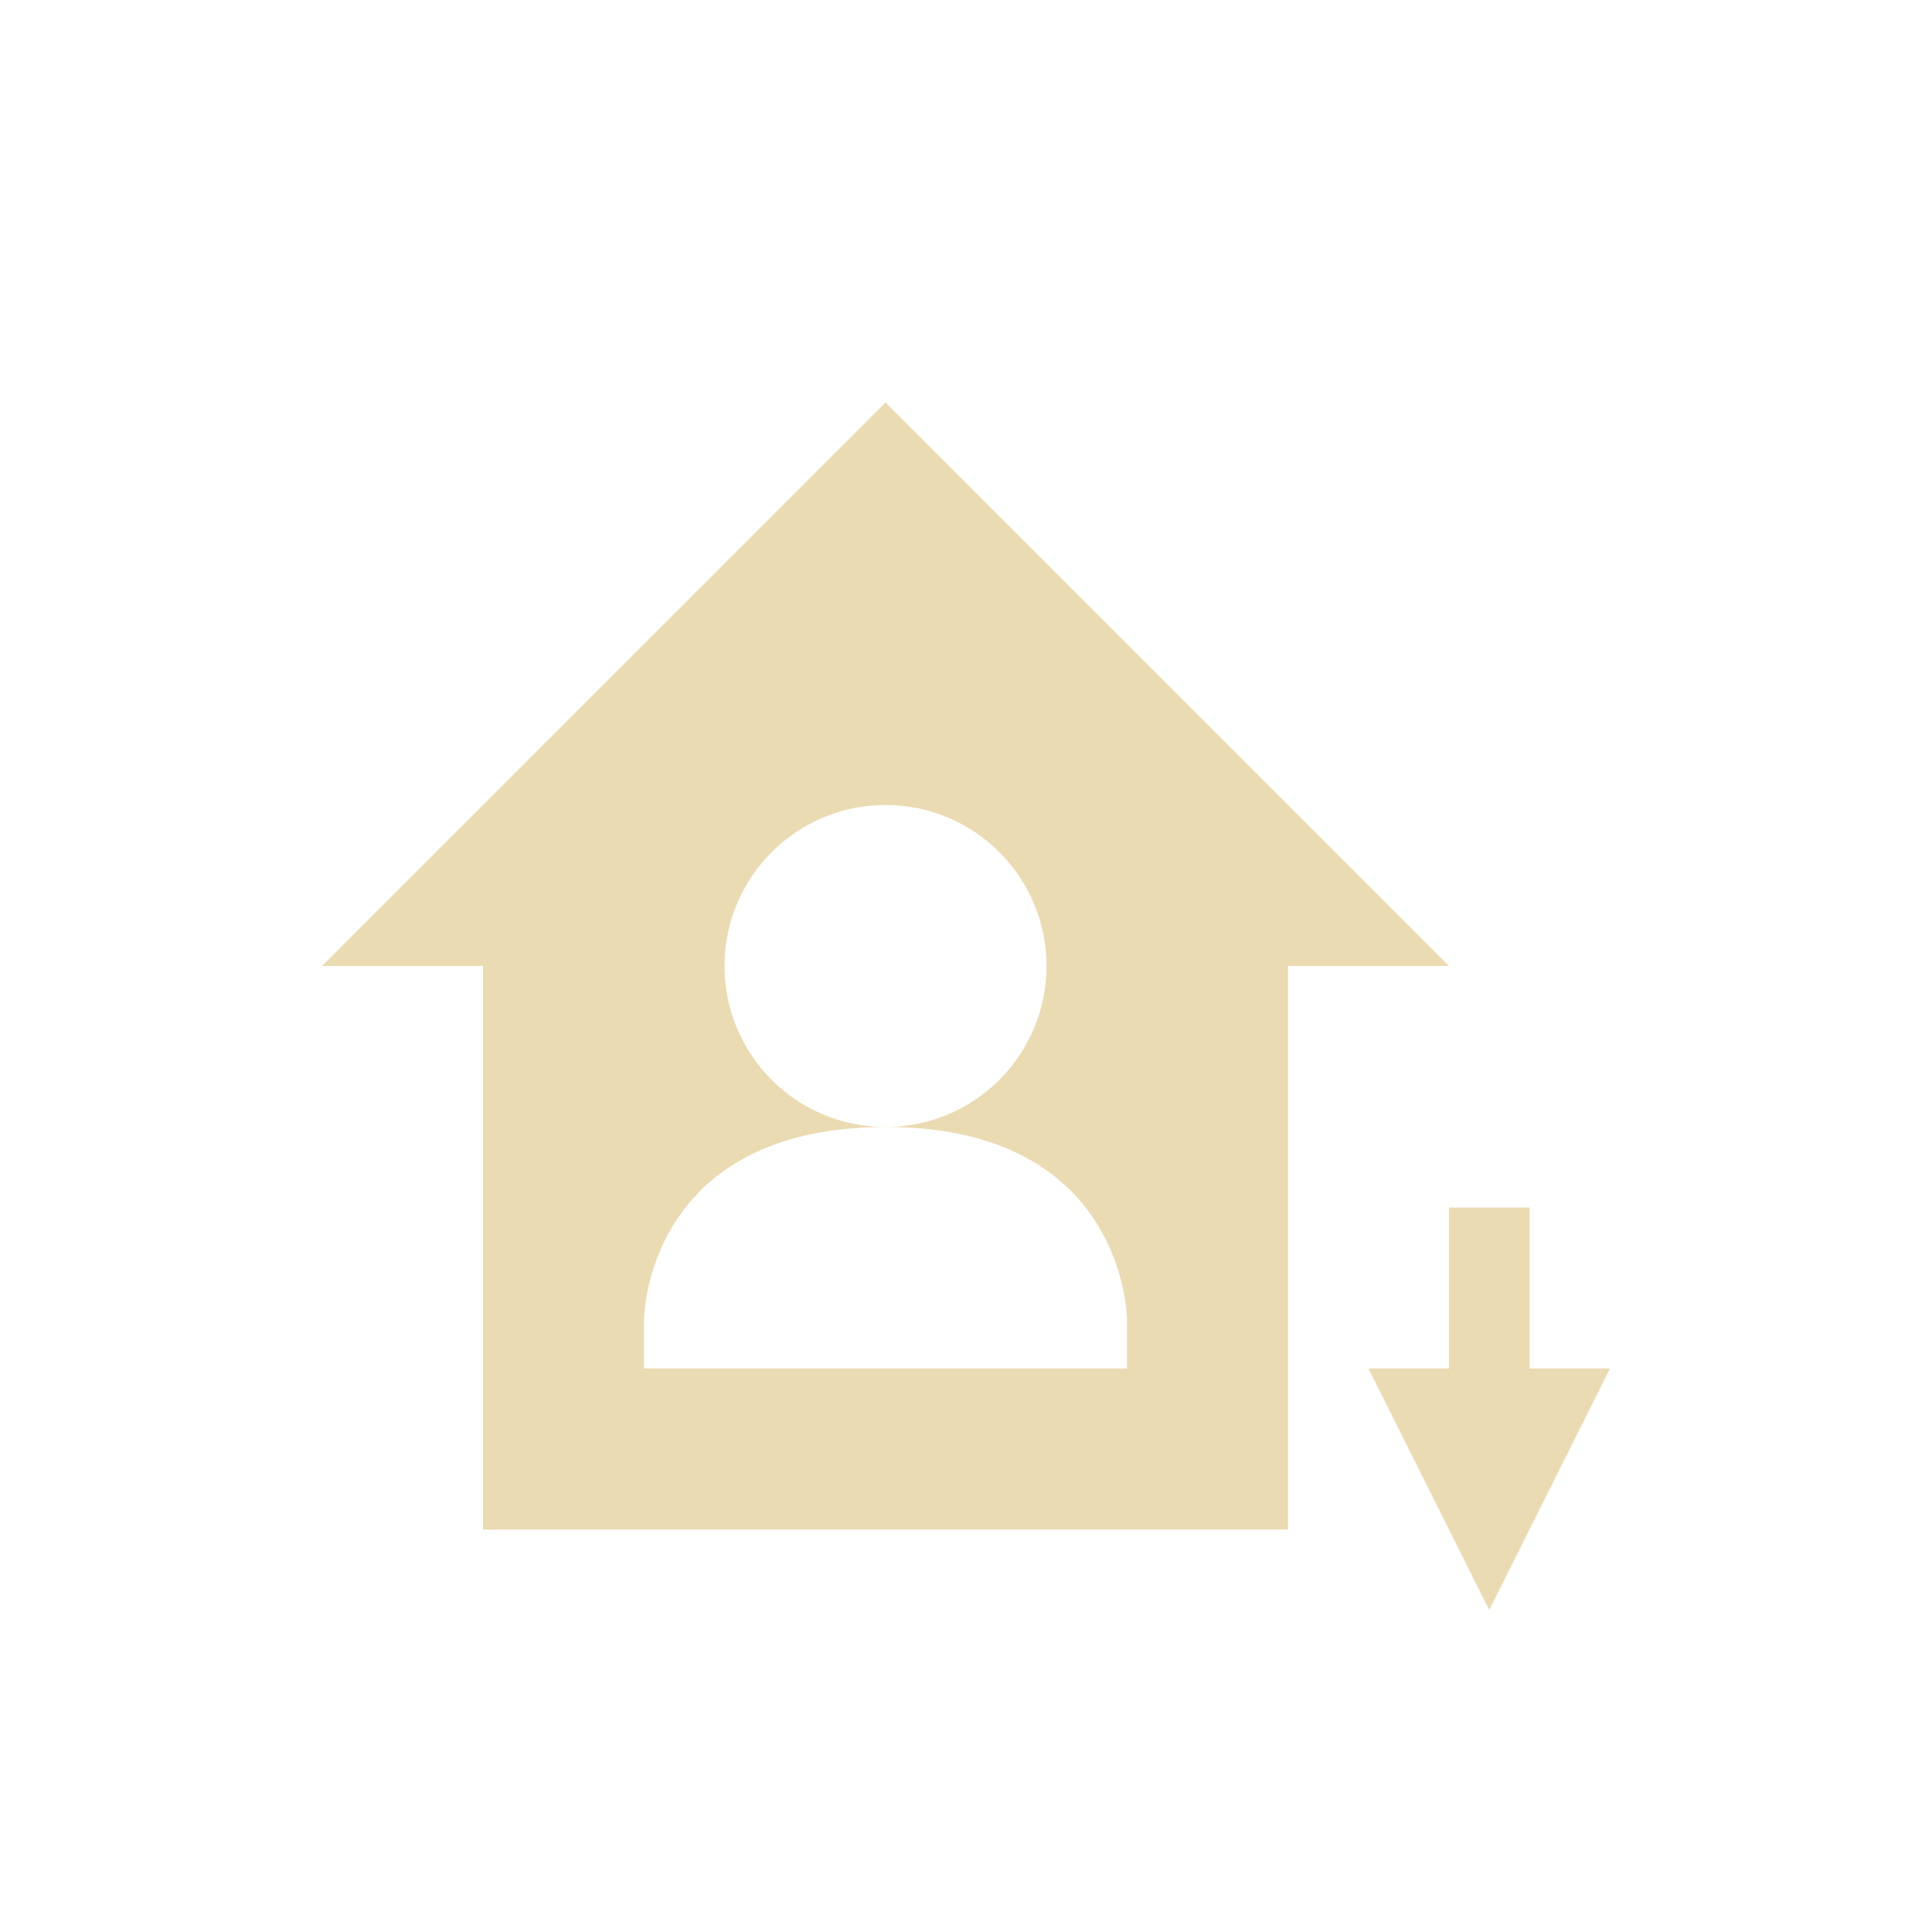
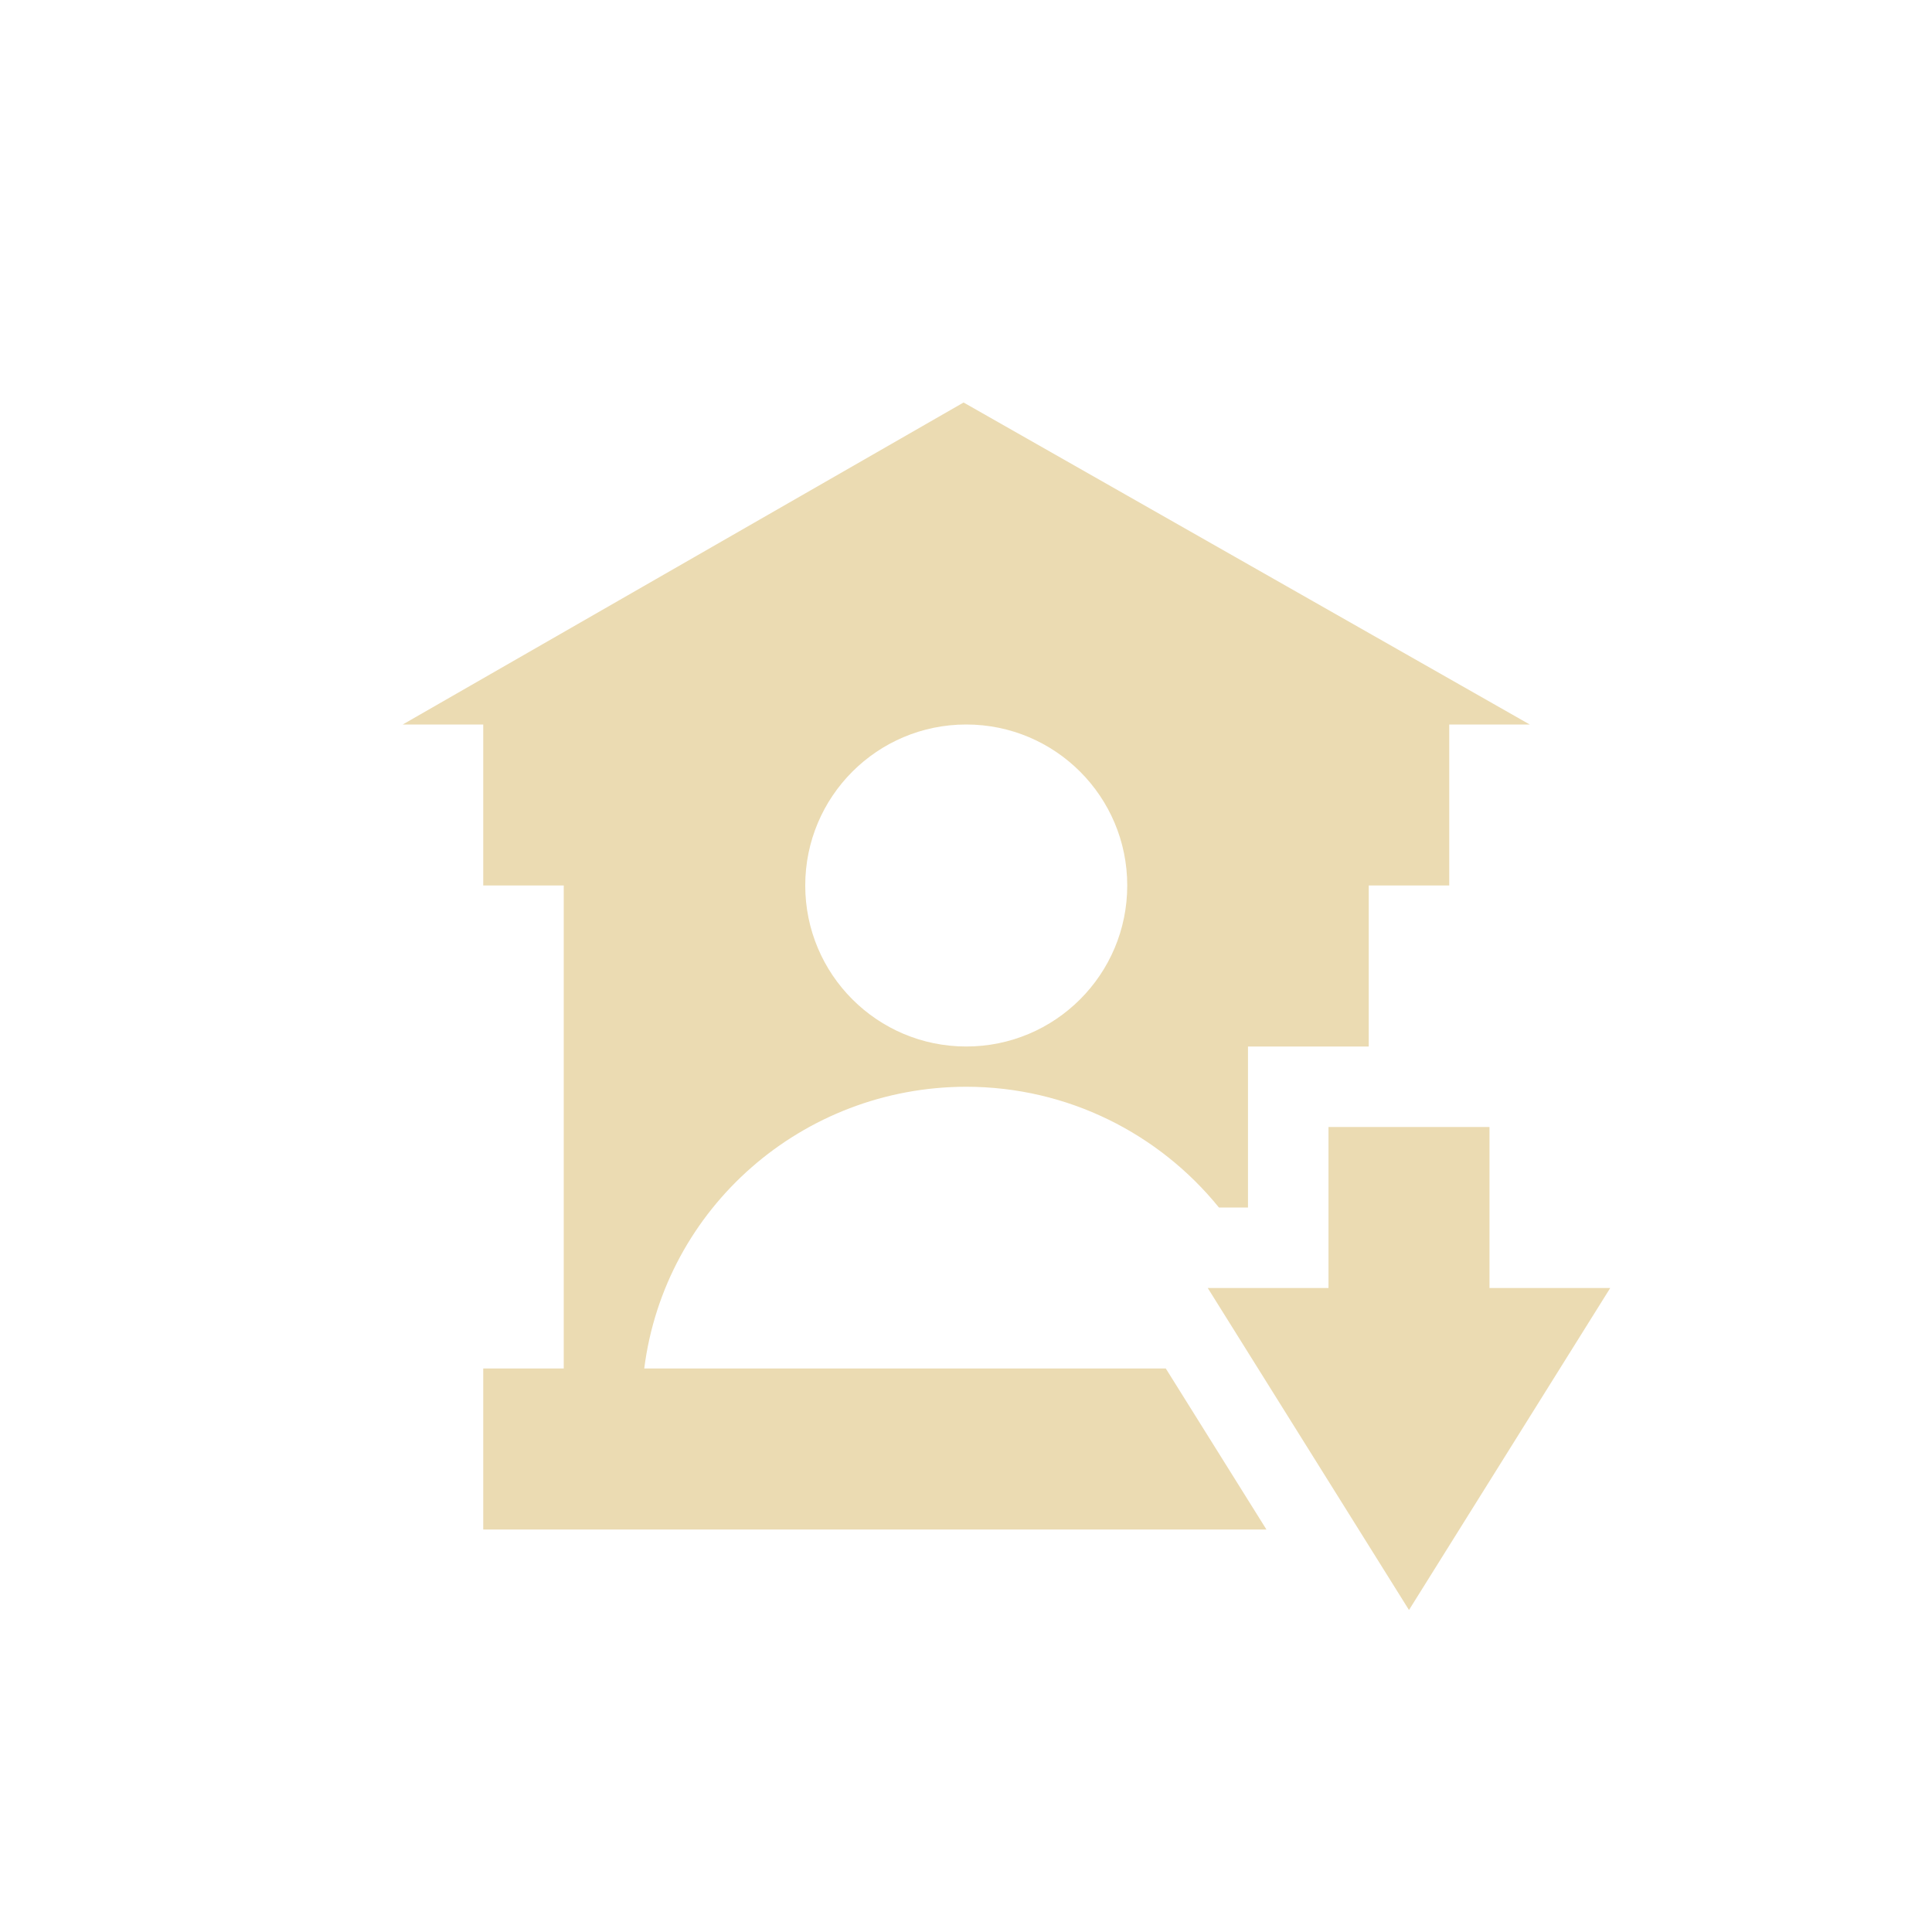
- <svg xmlns="http://www.w3.org/2000/svg" width="24" height="24" viewBox="0 0 24 24">
+ <svg xmlns="http://www.w3.org/2000/svg" width="24" height="24" version="1.1" viewBox="0 0 24 24">
  <defs>
-     <style id="current-color-scheme" type="text/css">
-    .ColorScheme-Text { color:#ebdbb2; } .ColorScheme-Highlight { color:#458588; }
-   </style>
+     <style type="text/css">.ColorScheme-Text { color:#ebdbb2; } .ColorScheme-Highlight { color:#458588; }</style>
  </defs>
-   <path style="fill:currentColor" class="ColorScheme-Text" d="M 7 1 L 0 8 L 2 8 L 2 15 L 12 15 L 12 8 L 14 8 L 7 1 z M 7 6 C 8.105 6 9 6.895 9 8 C 9 9.105 8.105 10 7 10 C 10 9.998 10 12.4 10 12.4 L 10 13 L 4 13 L 4 12.4 C 4 12.4 4 10.002 7 10 C 5.895 10 5 9.104 5 8 C 5 6.896 5.895 6 7 6 z M 14 11 L 14 13 L 13 13 L 14.5 16 L 16 13 L 15 13 L 15 11 L 14 11 z" transform="translate(4 4)" />
+   <path class="ColorScheme-Text" d="m11.97 5-6.967 4h1v2h1v6h-1v2h9.729l-1.25-2h-6.479c0.254-1.998 1.967-3.498 4-3.5 1.262 0.001 2.396 0.583 3.139 1.5h0.361v-2h1.5v-2h1v-2h1l-7.033-4zm0.033 4c1.105 0 2 0.895 2 2 0 1.105-0.895 2-2 2-1.105 0-2-0.895-2-2 0-1.105 0.895-2 2-2zm4.5 5v2h-1.5l2.5 4 2.5-4h-1.5v-2z" fill="currentColor" />
</svg>
